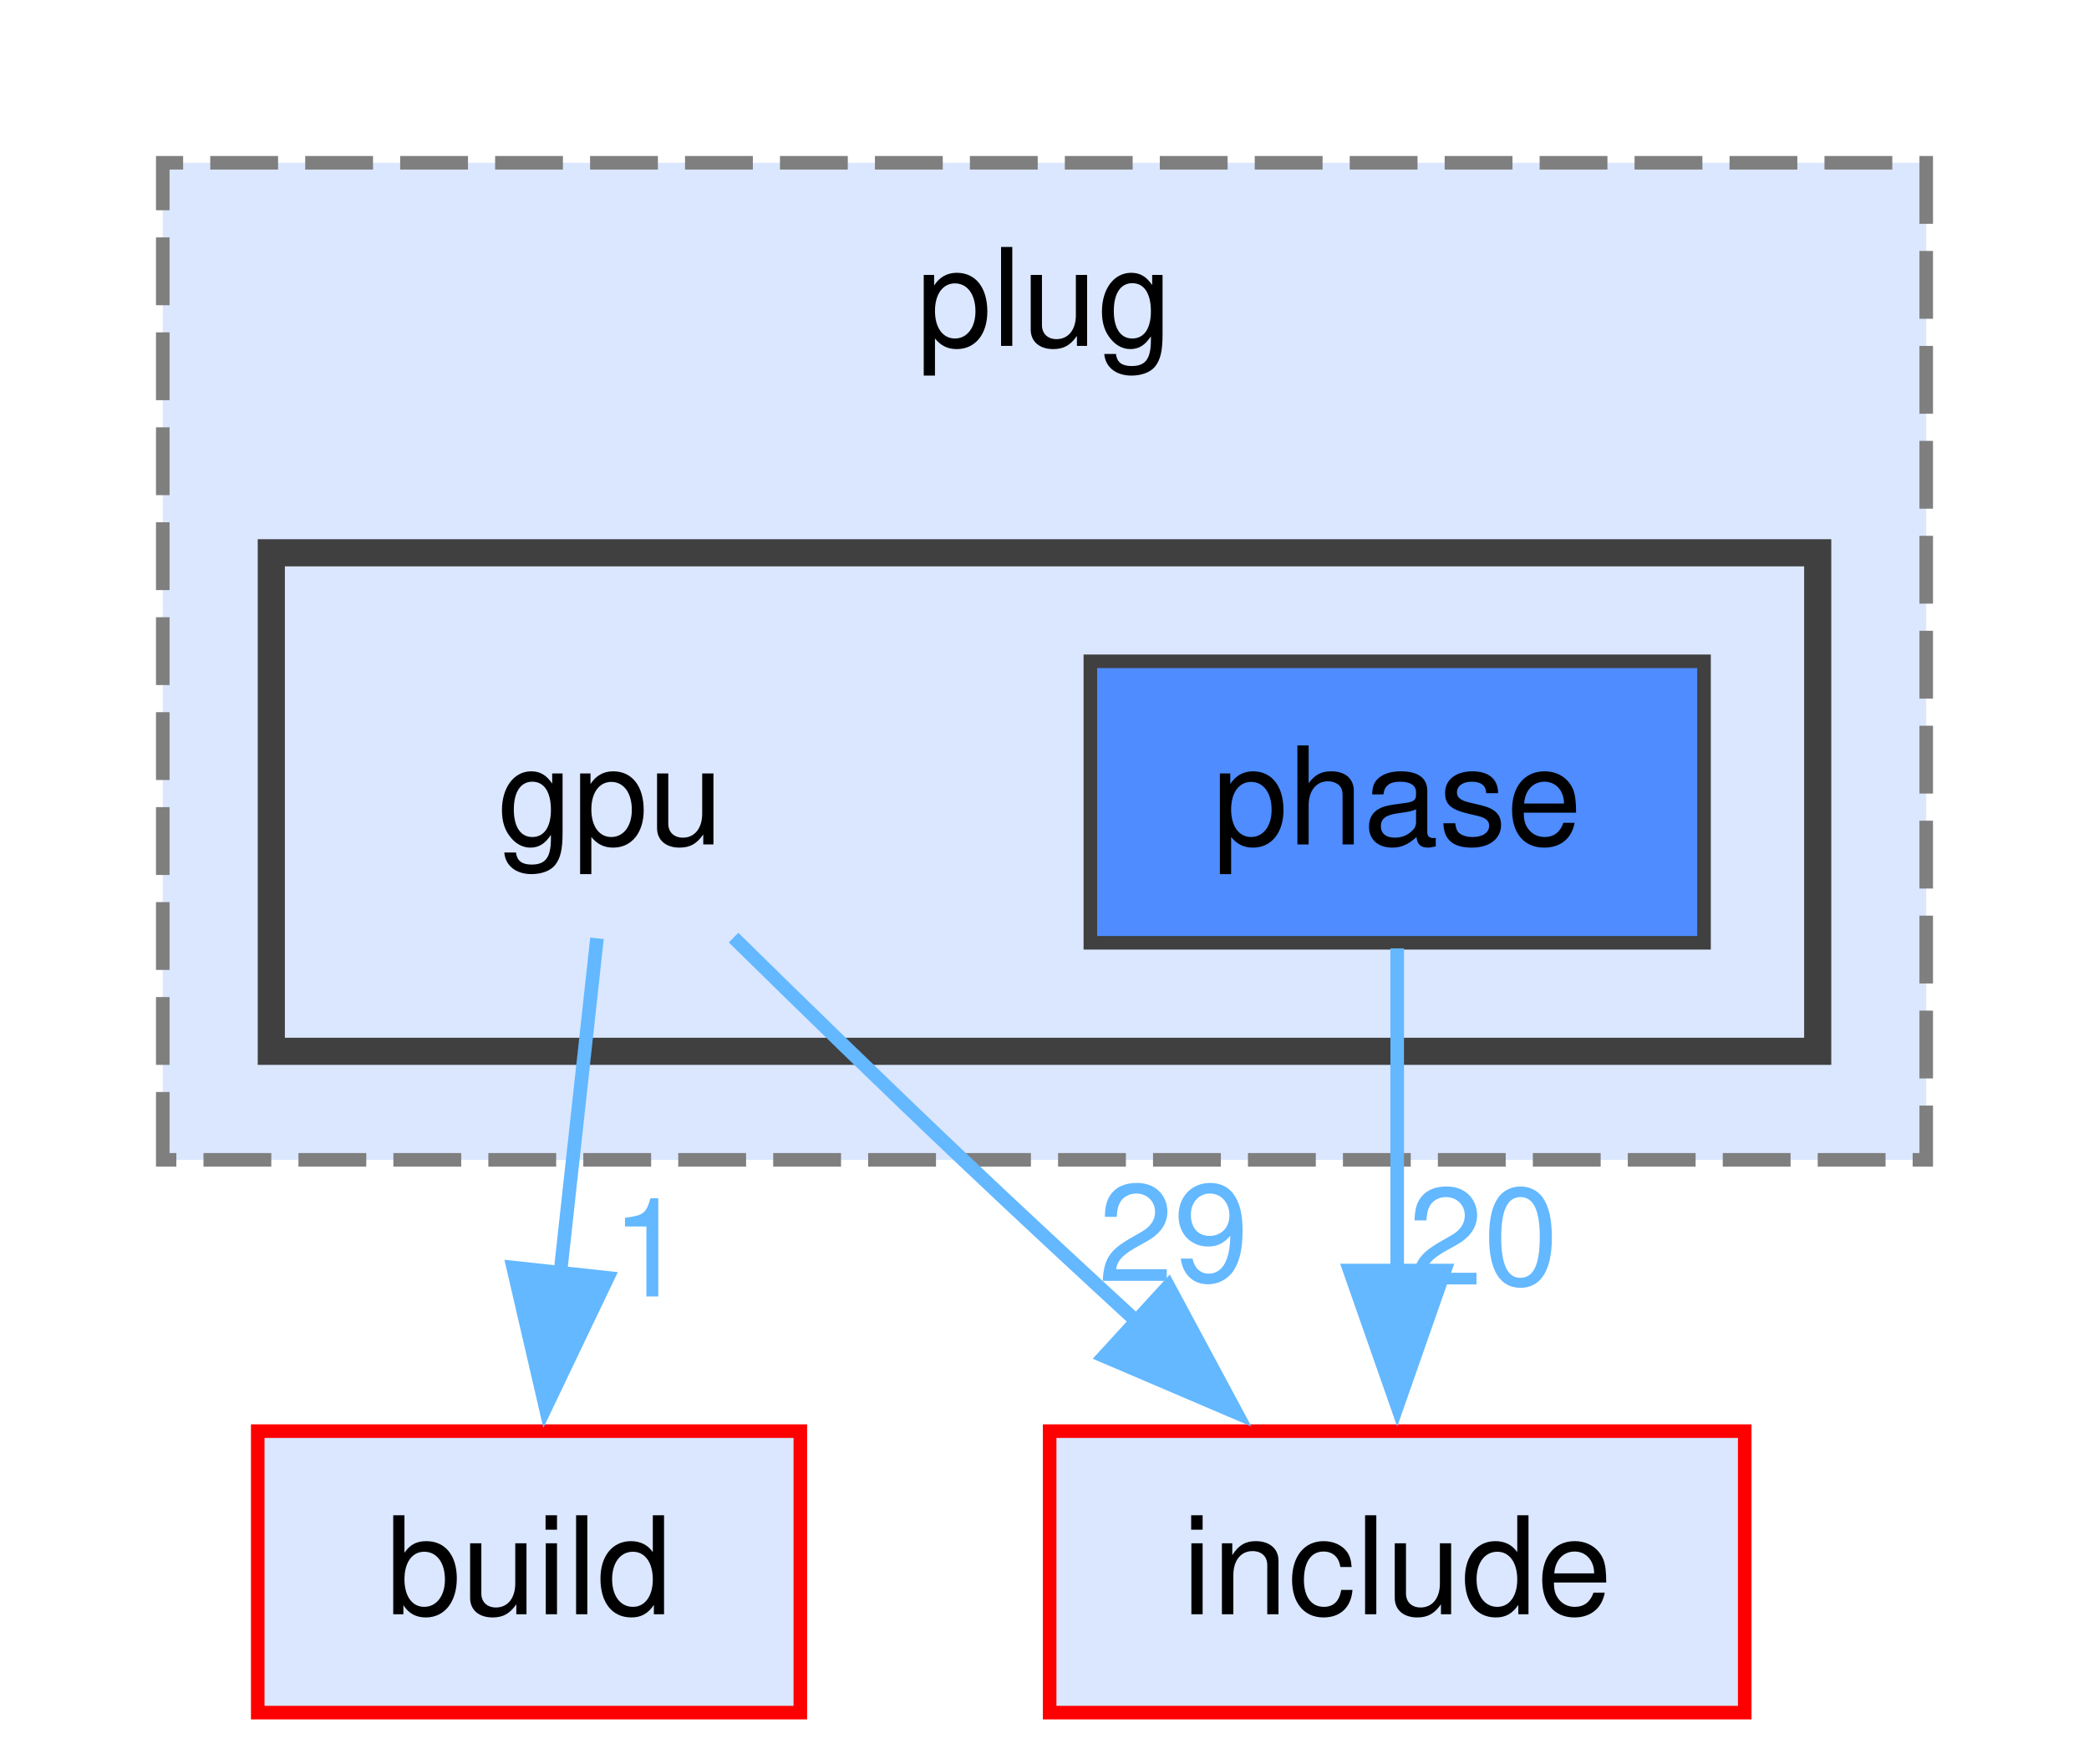
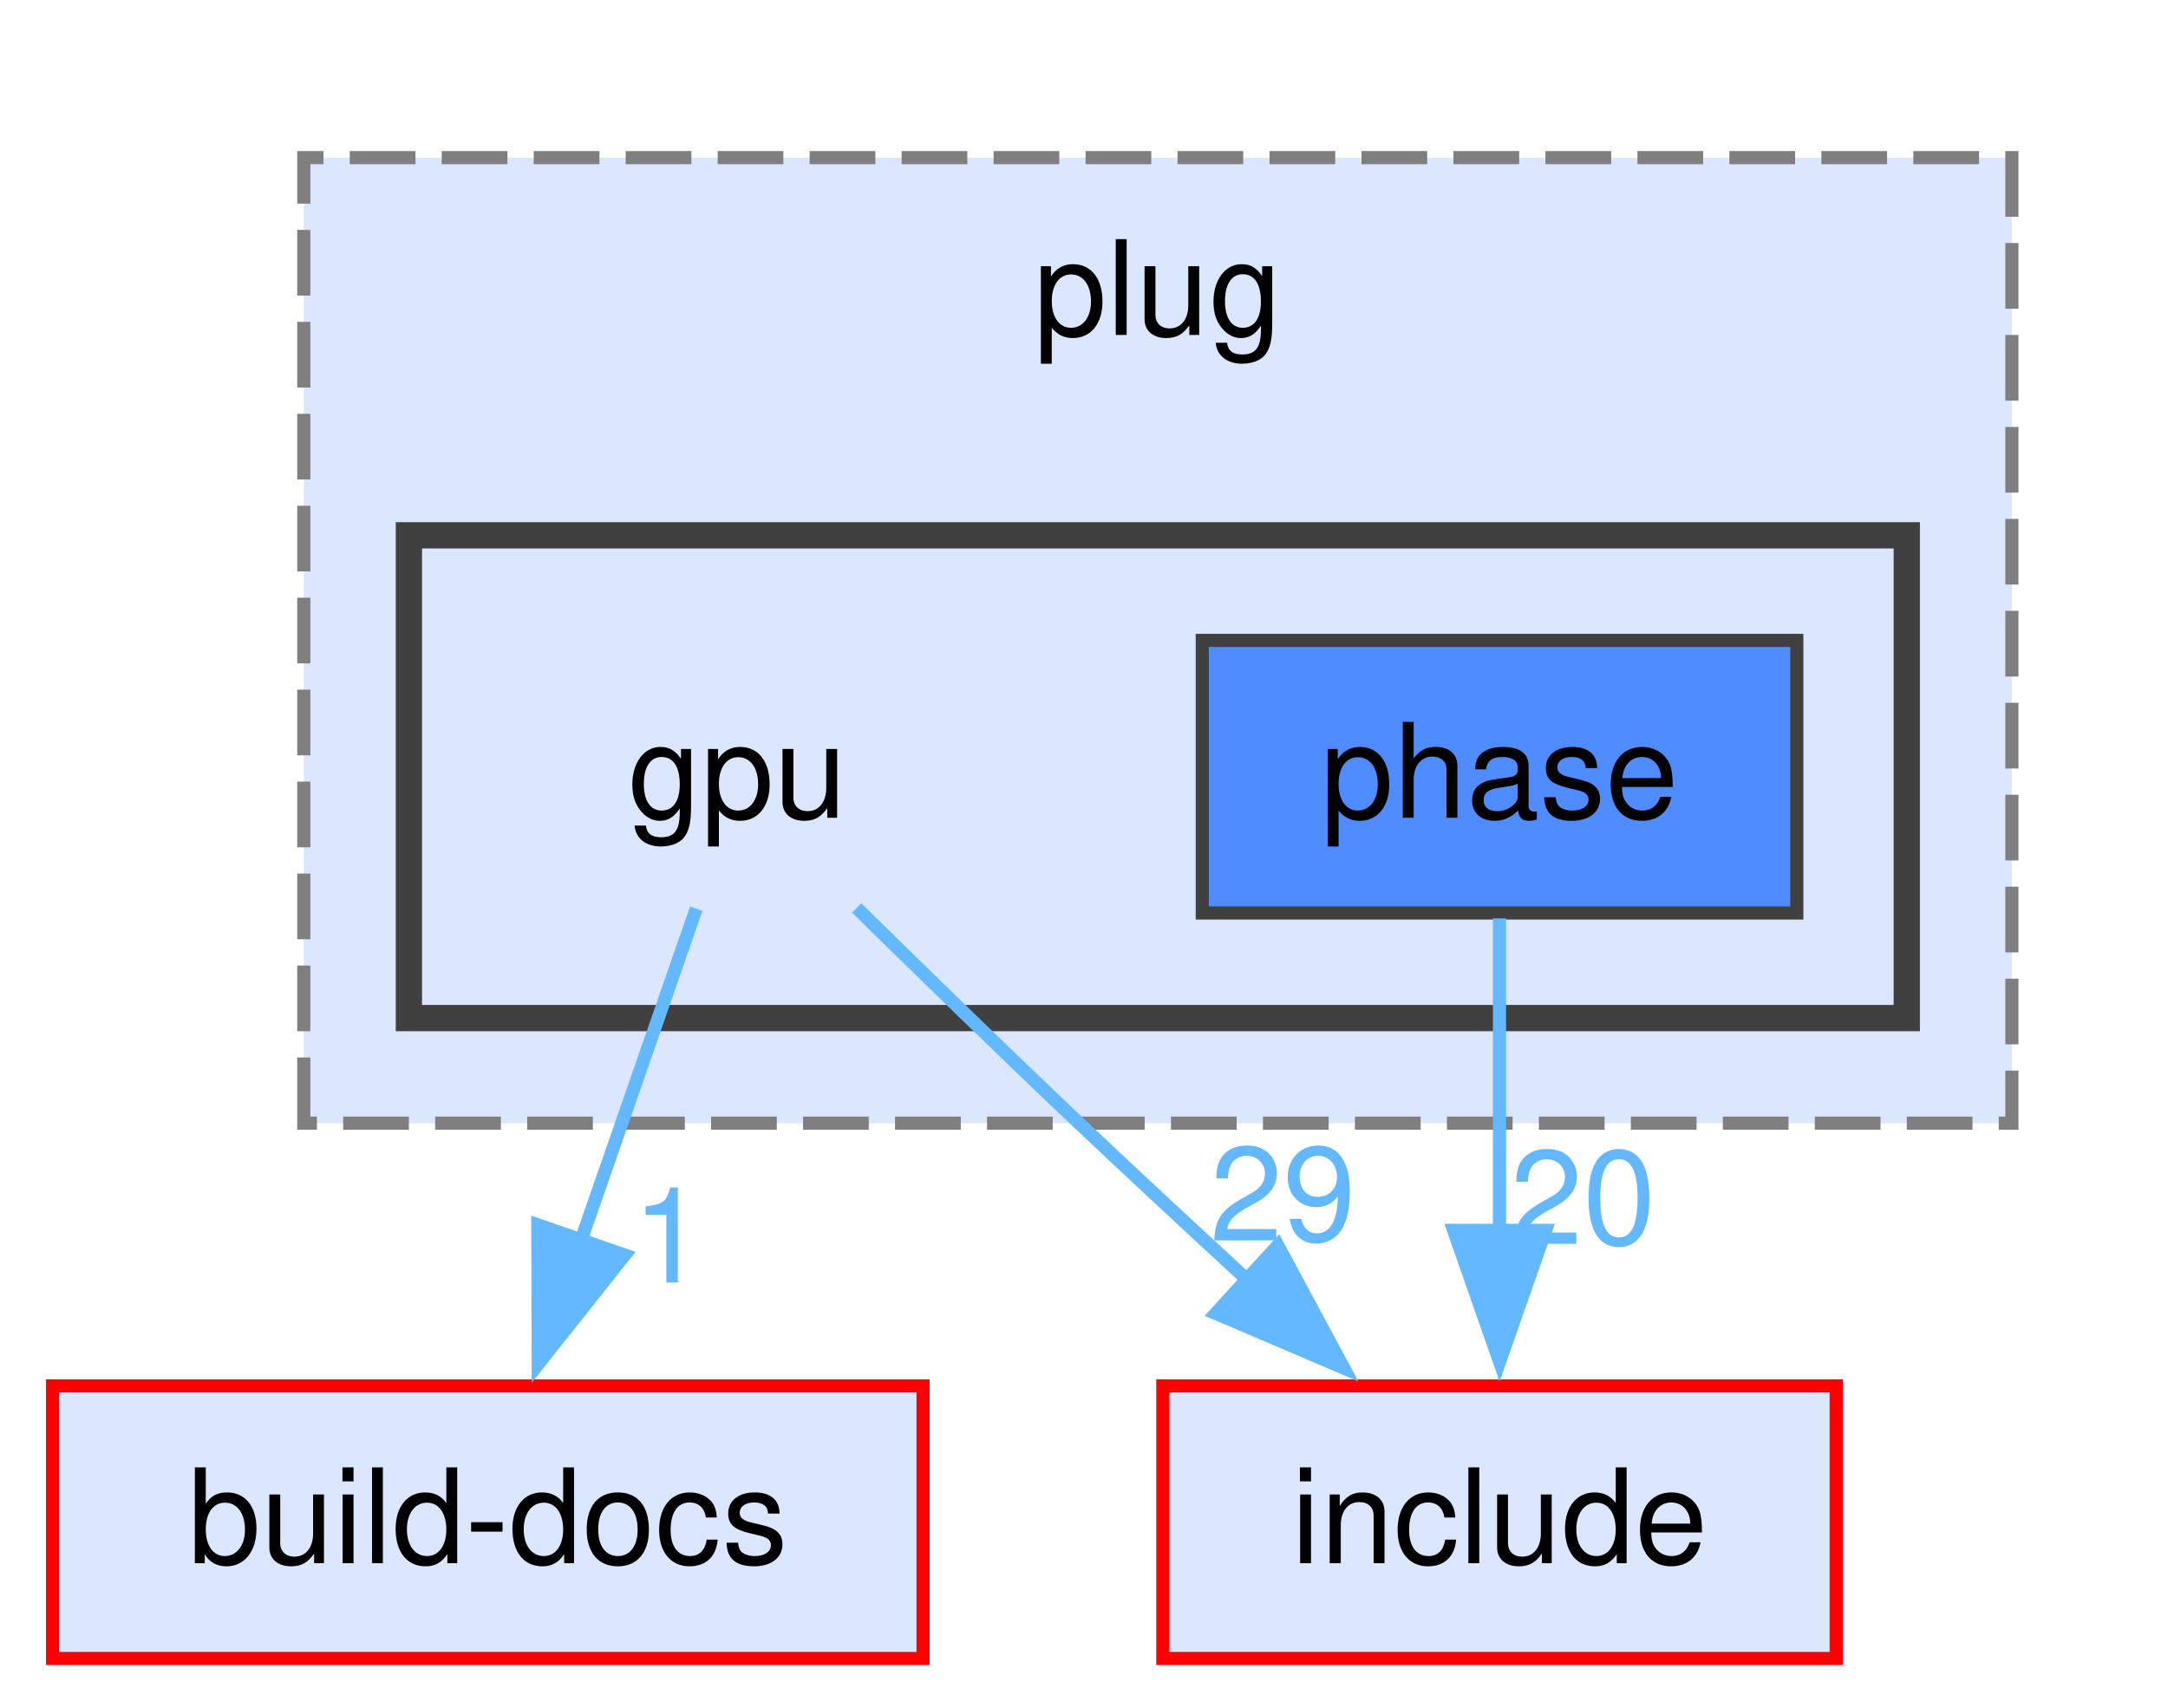
- <svg xmlns="http://www.w3.org/2000/svg" xmlns:xlink="http://www.w3.org/1999/xlink" width="154pt" height="130pt" viewBox="0.00 0.00 154.00 130.00">
+ <svg xmlns="http://www.w3.org/2000/svg" xmlns:xlink="http://www.w3.org/1999/xlink" width="165pt" height="130pt" viewBox="0.00 0.00 165.00 130.00">
  <g id="page0,1_graph0" class="graph" transform="scale(1 1) rotate(0) translate(4 126.25)">
    <g id="clust1" class="cluster">
      <g id="a_clust1">
        <a xlink:href="dir_07110a8747d2517ee97007224f1d2994.html" target="_top" xlink:title="plug">
-           <polygon fill="#dae7ff" stroke="#7f7f7f" stroke-dasharray="5,2" points="8,-40.75 8,-114.25 138,-114.25 138,-40.75 8,-40.75" />
-           <text xml:space="preserve" text-anchor="middle" x="73" y="-100.75" font-family="Helvetica,sans-Serif" font-size="10.00">plug</text>
+           <polygon fill="#dae7ff" stroke="#7f7f7f" stroke-dasharray="5,2" points="19.12,-40.75 19.12,-114.25 149.12,-114.25 149.12,-40.75 19.12,-40.75" />
+           <text xml:space="preserve" text-anchor="middle" x="84.12" y="-100.75" font-family="Helvetica,sans-Serif" font-size="10.00">plug</text>
        </a>
      </g>
    </g>
    <g id="clust2" class="cluster">
      <g id="a_clust2">
        <a xlink:href="dir_2aff747bd961ffeb05f3766c17b5a0e1.html" target="_top">
-           <polygon fill="#dae7ff" stroke="#404040" stroke-width="2" points="16,-48.75 16,-85.5 130,-85.5 130,-48.75 16,-48.75" />
+           <polygon fill="#dae7ff" stroke="#404040" stroke-width="2" points="27.12,-48.75 27.12,-85.5 141.12,-85.5 141.12,-48.75 27.12,-48.75" />
        </a>
      </g>
    </g>
    <g id="node1" class="node">
-       <text xml:space="preserve" text-anchor="middle" x="41" y="-64" font-family="Helvetica,sans-Serif" font-size="10.00">gpu</text>
+       <text xml:space="preserve" text-anchor="middle" x="52.12" y="-64" font-family="Helvetica,sans-Serif" font-size="10.00">gpu</text>
    </g>
    <g id="node3" class="node">
      <g id="a_node3">
-         <a xlink:href="dir_4fef79e7177ba769987a8da36c892c5f.html" target="_top" xlink:title="build">
-           <polygon fill="#dae7ff" stroke="red" points="55,-20.75 15,-20.75 15,0 55,0 55,-20.75" />
-           <text xml:space="preserve" text-anchor="middle" x="35" y="-7.25" font-family="Helvetica,sans-Serif" font-size="10.00">build</text>
+         <a xlink:href="dir_8c6d2b7fb0f1009468191a56b06a1387.html" target="_top" xlink:title="build-docs">
+           <polygon fill="#dae7ff" stroke="red" points="66.25,-20.75 0,-20.75 0,0 66.25,0 66.25,-20.75" />
+           <text xml:space="preserve" text-anchor="middle" x="33.12" y="-7.25" font-family="Helvetica,sans-Serif" font-size="10.00">build-docs</text>
        </a>
      </g>
    </g>
    <g id="edge1" class="edge">
      <g id="a_edge1">
        <a xlink:href="dir_000038_000016.html" target="_top">
-           <path fill="none" stroke="#63b8ff" d="M40.01,-57.08C39.27,-50.31 38.22,-40.77 37.28,-32.16" />
-           <polygon fill="#63b8ff" stroke="#63b8ff" points="40.79,-32.05 36.22,-22.49 33.83,-32.81 40.79,-32.05" />
+           <path fill="none" stroke="#63b8ff" d="M48.99,-57.08C46.58,-50.16 43.17,-40.33 40.13,-31.57" />
+           <polygon fill="#63b8ff" stroke="#63b8ff" points="43.54,-30.71 36.96,-22.41 36.93,-33.01 43.54,-30.71" />
        </a>
      </g>
      <g id="a_edge1-headlabel">
        <a xlink:href="dir_000038_000016.html" target="_top" xlink:title="1">
-           <text xml:space="preserve" text-anchor="middle" x="43.84" y="-30.68" font-family="Helvetica,sans-Serif" font-size="10.00" fill="#63b8ff">1</text>
+           <text xml:space="preserve" text-anchor="middle" x="46.9" y="-28.62" font-family="Helvetica,sans-Serif" font-size="10.00" fill="#63b8ff">1</text>
        </a>
      </g>
    </g>
    <g id="node4" class="node">
      <g id="a_node4">
        <a xlink:href="dir_d44c64559bbebec7f509842c48db8b23.html" target="_top" xlink:title="include">
-           <polygon fill="#dae7ff" stroke="red" points="124.62,-20.75 73.38,-20.75 73.38,0 124.62,0 124.62,-20.75" />
-           <text xml:space="preserve" text-anchor="middle" x="99" y="-7.25" font-family="Helvetica,sans-Serif" font-size="10.00">include</text>
+           <polygon fill="#dae7ff" stroke="red" points="135.75,-20.75 84.5,-20.75 84.5,0 135.75,0 135.75,-20.75" />
+           <text xml:space="preserve" text-anchor="middle" x="110.12" y="-7.25" font-family="Helvetica,sans-Serif" font-size="10.00">include</text>
        </a>
      </g>
    </g>
    <g id="edge2" class="edge">
      <g id="a_edge2">
        <a xlink:href="dir_000038_000040.html" target="_top">
-           <path fill="none" stroke="#63b8ff" d="M50.08,-57.13C55.04,-52.25 61.32,-46.13 67,-40.75 71.16,-36.81 75.67,-32.62 79.96,-28.68" />
-           <polygon fill="#63b8ff" stroke="#63b8ff" points="82.13,-31.44 87.14,-22.11 77.4,-26.27 82.13,-31.44" />
+           <path fill="none" stroke="#63b8ff" d="M61.2,-57.13C66.17,-52.25 72.44,-46.13 78.12,-40.75 82.29,-36.81 86.8,-32.62 91.08,-28.68" />
+           <polygon fill="#63b8ff" stroke="#63b8ff" points="93.25,-31.44 98.27,-22.11 88.53,-26.27 93.25,-31.44" />
        </a>
      </g>
      <g id="a_edge2-headlabel">
        <a xlink:href="dir_000038_000040.html" target="_top" xlink:title="29">
-           <text xml:space="preserve" text-anchor="middle" x="82.51" y="-31.81" font-family="Helvetica,sans-Serif" font-size="10.00" fill="#63b8ff">29</text>
+           <text xml:space="preserve" text-anchor="middle" x="93.63" y="-31.81" font-family="Helvetica,sans-Serif" font-size="10.00" fill="#63b8ff">29</text>
        </a>
      </g>
    </g>
    <g id="node2" class="node">
      <g id="a_node2">
        <a xlink:href="dir_c68d6fc2a4d6c31d9d9635a728e99e17.html" target="_top" xlink:title="phase">
-           <polygon fill="#4e8cff" stroke="#404040" points="121.62,-77.5 76.38,-77.5 76.38,-56.75 121.62,-56.75 121.62,-77.5" />
-           <text xml:space="preserve" text-anchor="middle" x="99" y="-64" font-family="Helvetica,sans-Serif" font-size="10.00">phase</text>
+           <polygon fill="#4e8cff" stroke="#404040" points="132.75,-77.5 87.5,-77.5 87.5,-56.75 132.75,-56.75 132.75,-77.5" />
+           <text xml:space="preserve" text-anchor="middle" x="110.12" y="-64" font-family="Helvetica,sans-Serif" font-size="10.00">phase</text>
        </a>
      </g>
    </g>
    <g id="edge3" class="edge">
      <g id="a_edge3">
-         <a xlink:href="dir_000086_000040.html" target="_top">
-           <path fill="none" stroke="#63b8ff" d="M99,-56.34C99,-49.72 99,-40.72 99,-32.52" />
-           <polygon fill="#63b8ff" stroke="#63b8ff" points="102.5,-32.59 99,-22.59 95.5,-32.59 102.5,-32.59" />
+         <a xlink:href="dir_000089_000040.html" target="_top">
+           <path fill="none" stroke="#63b8ff" d="M110.12,-56.34C110.12,-49.72 110.12,-40.72 110.12,-32.52" />
+           <polygon fill="#63b8ff" stroke="#63b8ff" points="113.63,-32.59 110.13,-22.59 106.63,-32.59 113.63,-32.59" />
        </a>
      </g>
      <g id="a_edge3-headlabel">
-         <a xlink:href="dir_000086_000040.html" target="_top" xlink:title="20">
-           <text xml:space="preserve" text-anchor="middle" x="105.34" y="-31.55" font-family="Helvetica,sans-Serif" font-size="10.00" fill="#63b8ff">20</text>
+         <a xlink:href="dir_000089_000040.html" target="_top" xlink:title="20">
+           <text xml:space="preserve" text-anchor="middle" x="116.46" y="-31.55" font-family="Helvetica,sans-Serif" font-size="10.00" fill="#63b8ff">20</text>
        </a>
      </g>
    </g>
  </g>
</svg>
